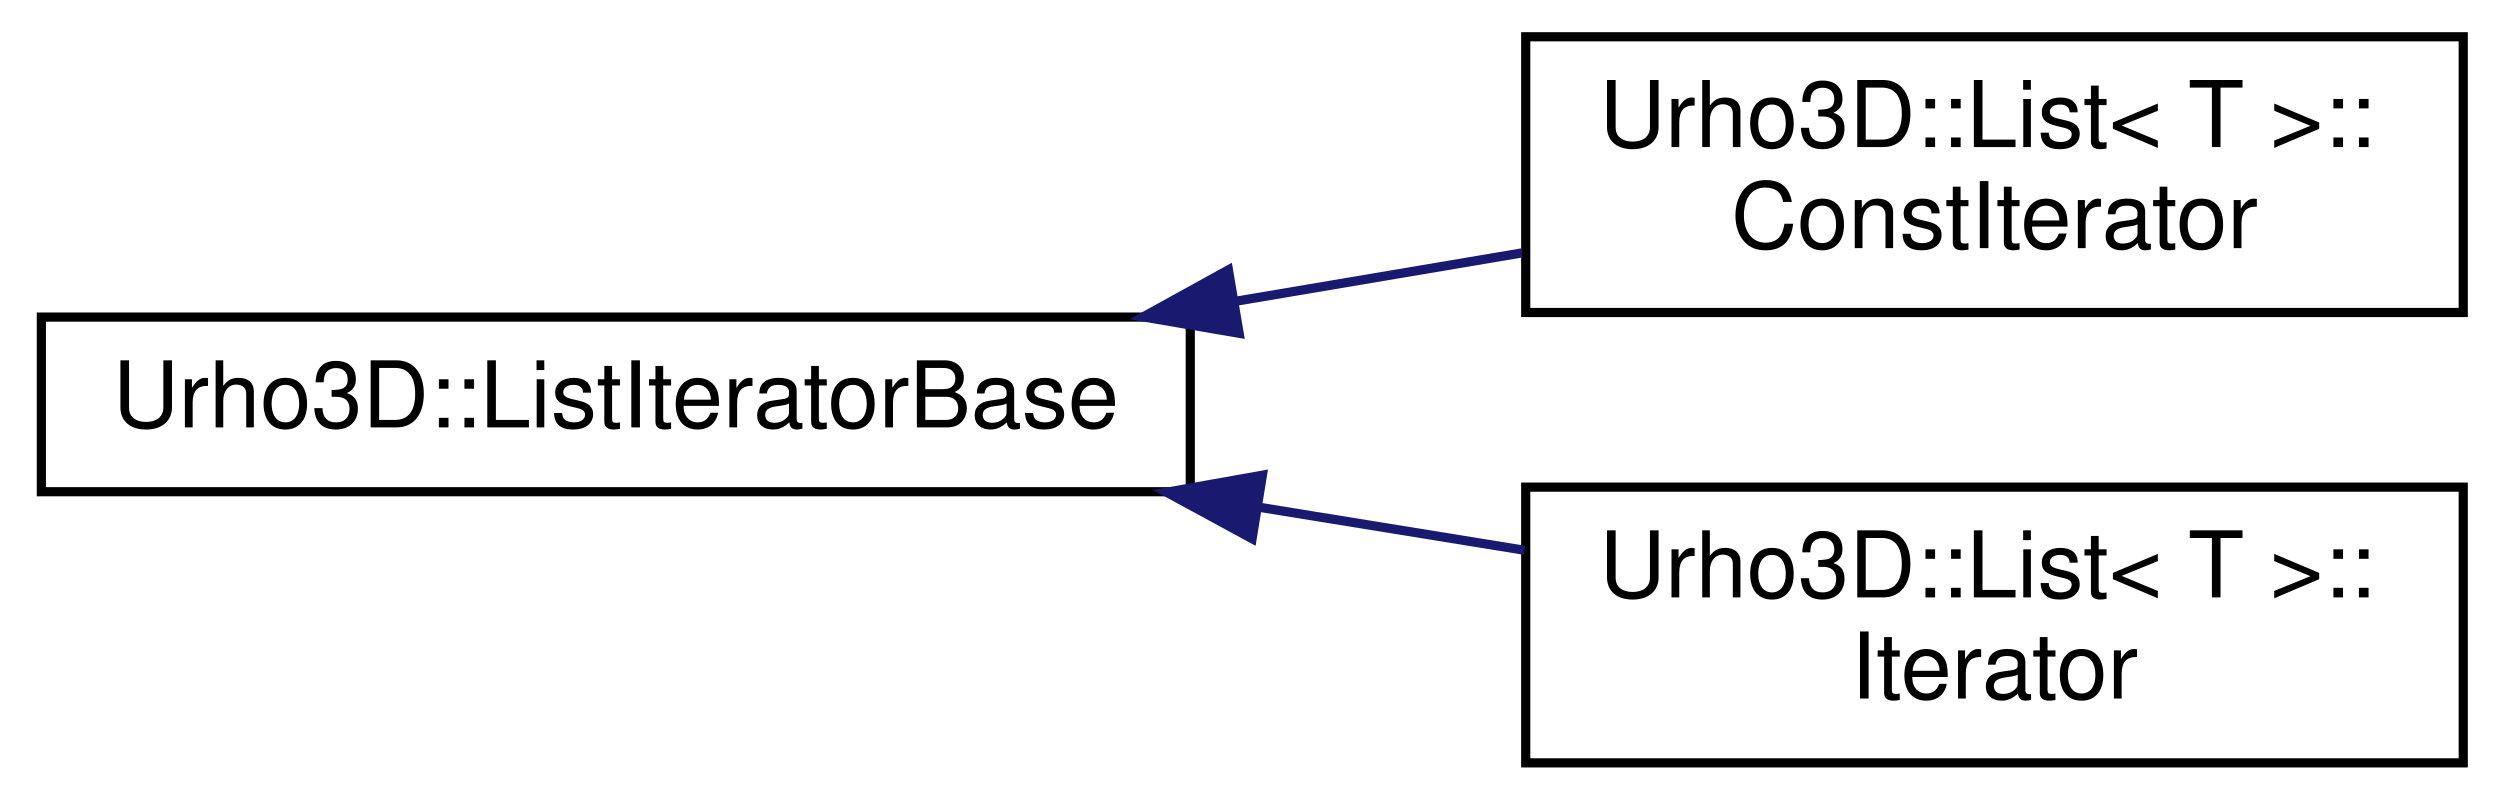
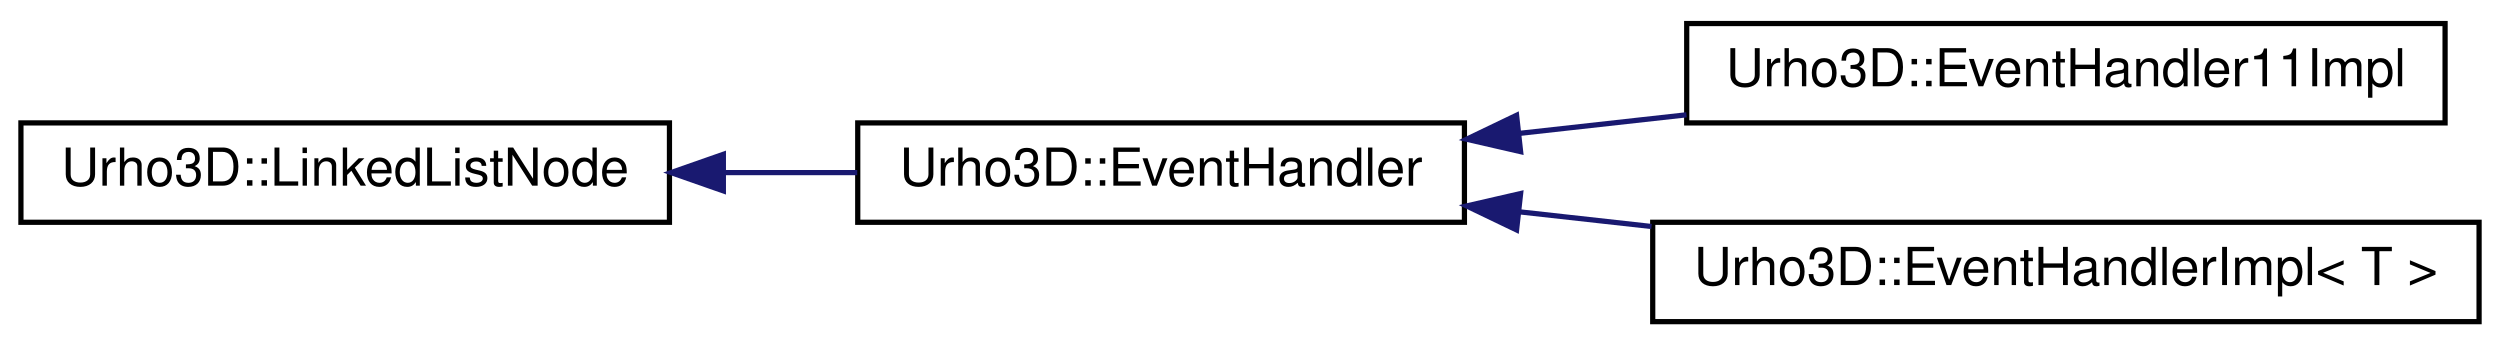
- <svg xmlns="http://www.w3.org/2000/svg" xmlns:xlink="http://www.w3.org/1999/xlink" width="272pt" height="87pt" viewBox="0.00 0.00 272.00 87.00">
-   <g id="graph0" class="graph" transform="scale(1 1) rotate(0) translate(4 83)">
+ <svg xmlns="http://www.w3.org/2000/svg" xmlns:xlink="http://www.w3.org/1999/xlink" width="478pt" height="66pt" viewBox="0.00 0.00 478.00 66.00">
+   <g id="graph0" class="graph" transform="scale(1 1) rotate(0) translate(4 62)">
    <g id="node1" class="node">
      <g id="a_node1">
-         <a xlink:href="struct_urho3_d_1_1_list_iterator_base.html" target="_top" xlink:title="Doubly-linked list iterator base class. ">
-           <polygon fill="none" stroke="black" points="0.5,-29.5 0.5,-48.5 125.5,-48.5 125.5,-29.5 0.5,-29.5" />
-           <text text-anchor="middle" x="63" y="-36.5" font-family="Helvetica,sans-Serif" font-size="10.00">Urho3D::ListIteratorBase</text>
+         <a xlink:href="struct_urho3_d_1_1_linked_list_node.html" target="_top" xlink:title="Singly-linked list node base class. ">
+           <polygon fill="none" stroke="black" points="0,-19.5 0,-38.5 124,-38.5 124,-19.5 0,-19.5" />
+           <text text-anchor="middle" x="62" y="-26.5" font-family="Helvetica,sans-Serif" font-size="10.00">Urho3D::LinkedListNode</text>
        </a>
      </g>
    </g>
    <g id="node2" class="node">
      <g id="a_node2">
-         <a xlink:href="struct_urho3_d_1_1_list_1_1_const_iterator.html" target="_top" xlink:title="List const iterator. ">
-           <polygon fill="none" stroke="black" points="162,-49 162,-79 264,-79 264,-49 162,-49" />
-           <text text-anchor="start" x="170" y="-67" font-family="Helvetica,sans-Serif" font-size="10.00">Urho3D::List&lt; T &gt;::</text>
-           <text text-anchor="middle" x="213" y="-56" font-family="Helvetica,sans-Serif" font-size="10.00">ConstIterator</text>
+         <a xlink:href="class_urho3_d_1_1_event_handler.html" target="_top" xlink:title="Internal helper class for invoking event handler functions. ">
+           <polygon fill="none" stroke="black" points="160,-19.5 160,-38.5 276,-38.5 276,-19.5 160,-19.5" />
+           <text text-anchor="middle" x="218" y="-26.5" font-family="Helvetica,sans-Serif" font-size="10.00">Urho3D::EventHandler</text>
        </a>
      </g>
    </g>
    <g id="edge1" class="edge">
-       <path fill="none" stroke="midnightblue" d="M130.347,-50.207C140.843,-51.98 151.547,-53.788 161.602,-55.487" />
-       <polygon fill="midnightblue" stroke="midnightblue" points="130.818,-46.737 120.375,-48.523 129.652,-53.639 130.818,-46.737" />
+       <path fill="none" stroke="midnightblue" d="M134.31,-29C142.891,-29 151.565,-29 159.906,-29" />
+       <polygon fill="midnightblue" stroke="midnightblue" points="134.307,-25.5 124.307,-29 134.307,-32.5 134.307,-25.5" />
    </g>
    <g id="node3" class="node">
      <g id="a_node3">
-         <a xlink:href="struct_urho3_d_1_1_list_1_1_iterator.html" target="_top" xlink:title="List iterator. ">
-           <polygon fill="none" stroke="black" points="162,-0 162,-30 264,-30 264,-0 162,-0" />
-           <text text-anchor="start" x="170" y="-18" font-family="Helvetica,sans-Serif" font-size="10.00">Urho3D::List&lt; T &gt;::</text>
-           <text text-anchor="middle" x="213" y="-7" font-family="Helvetica,sans-Serif" font-size="10.00">Iterator</text>
+         <a xlink:href="class_urho3_d_1_1_event_handler11_impl.html" target="_top" xlink:title="Template implementation of the event handler invoke helper (std::function instance). ">
+           <polygon fill="none" stroke="black" points="318.5,-38.5 318.5,-57.5 463.5,-57.5 463.5,-38.5 318.5,-38.5" />
+           <text text-anchor="middle" x="391" y="-45.5" font-family="Helvetica,sans-Serif" font-size="10.00">Urho3D::EventHandler11Impl</text>
        </a>
      </g>
    </g>
    <g id="edge2" class="edge">
-       <path fill="none" stroke="midnightblue" d="M132.993,-27.812C142.728,-26.233 152.579,-24.636 161.868,-23.13" />
-       <polygon fill="midnightblue" stroke="midnightblue" points="132.23,-24.39 122.919,-29.446 133.35,-31.3 132.23,-24.39" />
+       <path fill="none" stroke="midnightblue" d="M286.377,-36.486C296.913,-37.657 307.834,-38.87 318.459,-40.051" />
+       <polygon fill="midnightblue" stroke="midnightblue" points="286.742,-33.005 276.416,-35.38 285.969,-39.963 286.742,-33.005" />
+     </g>
+     <g id="node4" class="node">
+       <g id="a_node4">
+         <a xlink:href="class_urho3_d_1_1_event_handler_impl.html" target="_top" xlink:title="Template implementation of the event handler invoke helper (stores a function pointer of specific cla...">
+           <polygon fill="none" stroke="black" points="312,-0.5 312,-19.5 470,-19.5 470,-0.5 312,-0.5" />
+           <text text-anchor="middle" x="391" y="-7.5" font-family="Helvetica,sans-Serif" font-size="10.00">Urho3D::EventHandlerImpl&lt; T &gt;</text>
+         </a>
+       </g>
+     </g>
+     <g id="edge3" class="edge">
+       <path fill="none" stroke="midnightblue" d="M286.424,-21.508C294.745,-20.584 303.305,-19.633 311.769,-18.692" />
+       <polygon fill="midnightblue" stroke="midnightblue" points="285.969,-18.037 276.416,-22.62 286.742,-24.995 285.969,-18.037" />
    </g>
  </g>
</svg>
